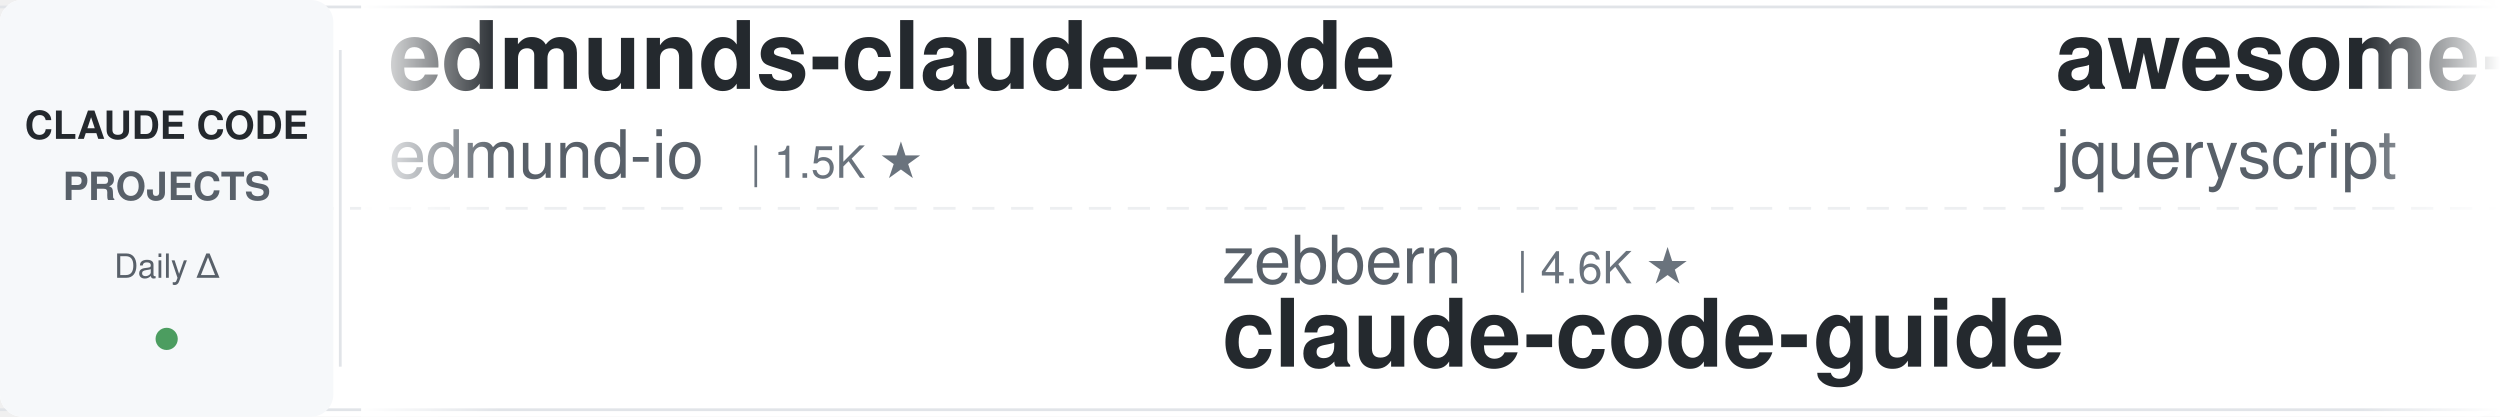
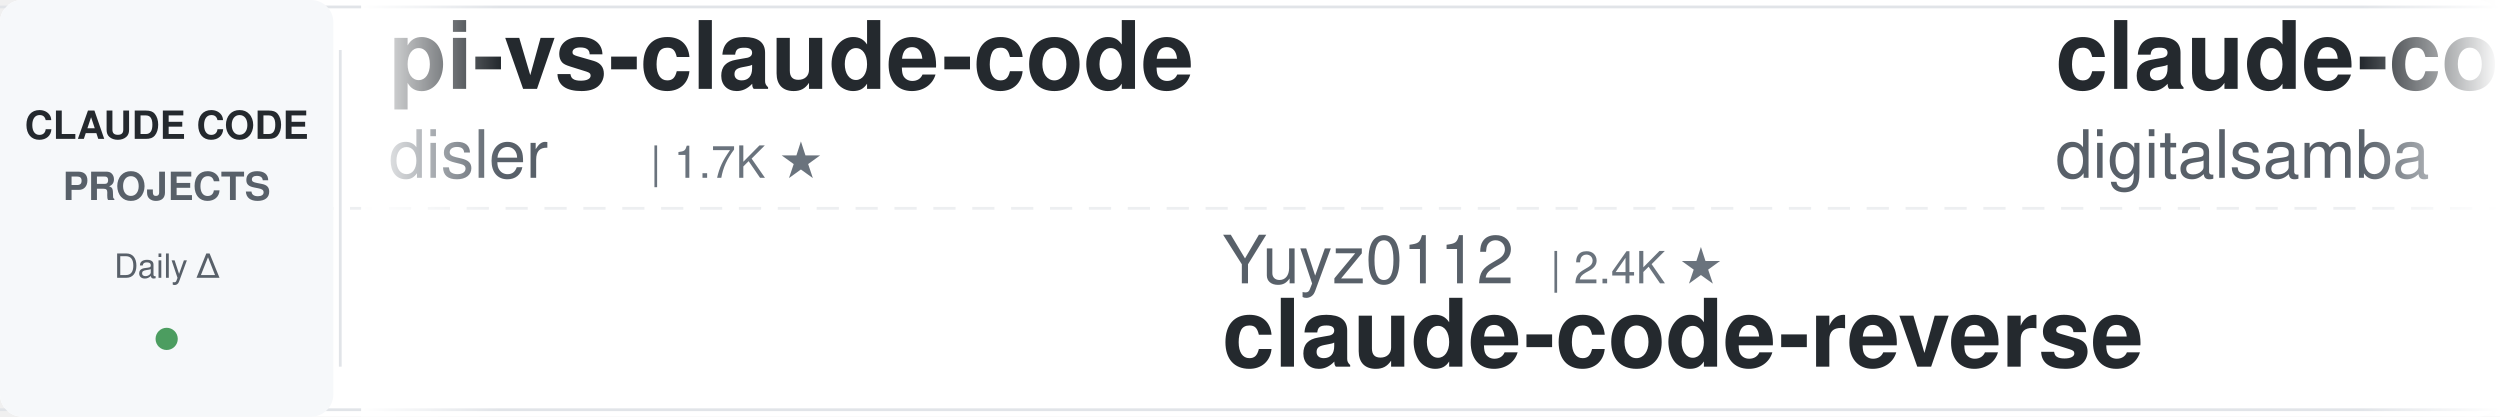
<svg xmlns="http://www.w3.org/2000/svg" width="900" height="150">
  <defs>
    <linearGradient id="leftFade" x1="0%" y1="0%" x2="100%" y2="0%">
      <stop offset="0%" style="stop-color:#ffffff;stop-opacity:1" />
      <stop offset="100%" style="stop-color:#ffffff;stop-opacity:0" />
    </linearGradient>
    <linearGradient id="rightFade" x1="0%" y1="0%" x2="100%" y2="0%">
      <stop offset="0%" style="stop-color:#ffffff;stop-opacity:0" />
      <stop offset="100%" style="stop-color:#ffffff;stop-opacity:1" />
    </linearGradient>
  </defs>
  <rect width="900" height="150" fill="#ffffff" rx="8" />
  <rect x="0" y="2" width="900" height="1" fill="#e1e4e8" />
  <rect x="0" y="147" width="900" height="1" fill="#e1e4e8" />
  <line x1="0" y1="75" x2="900" y2="75" stroke="#e1e4e8" stroke-width="1" stroke-dasharray="8 6" opacity="0.6" />
  <rect x="0" y="0" width="120" height="150" fill="#f6f8fa" rx="8" />
  <text x="60" y="50" font-family="-apple-system, BlinkMacSystemFont, 'Segoe UI', Helvetica, Arial, sans-serif" font-size="14" font-weight="600" fill="#24292e" text-anchor="middle">CLAUDE CODE</text>
  <text x="60" y="72" font-family="-apple-system, BlinkMacSystemFont, 'Segoe UI', Helvetica, Arial, sans-serif" font-size="14" font-weight="600" fill="#586069" text-anchor="middle">PROJECTS</text>
  <text x="60" y="100" font-family="-apple-system, BlinkMacSystemFont, 'Segoe UI', Helvetica, Arial, sans-serif" font-size="12" font-weight="500" fill="#586069" text-anchor="middle">Daily Δ</text>
  <circle cx="60" cy="122" r="4" fill="#22863a" opacity="0.8" />
  <rect x="122" y="18" width="1" height="114" fill="#e1e4e8" />
  <clipPath id="tickerClip">
    <rect x="130" y="0" width="770" height="150" />
  </clipPath>
  <g clip-path="url(#tickerClip)">
    <g id="tickerItems">
      <animateTransform attributeName="transform" attributeType="XML" type="translate" from="0 0" to="-3000 0" dur="54s" repeatCount="indefinite" />
      <g transform="translate(0, 0)">
-         <text x="140" y="32" font-family="-apple-system, BlinkMacSystemFont, 'Segoe UI', Helvetica, Arial, sans-serif" font-size="34" font-weight="600" fill="#24292e">edmunds-claude-code</text>
-         <text x="140" y="64" font-family="-apple-system, BlinkMacSystemFont, 'Segoe UI', Helvetica, Arial, sans-serif" font-size="24" font-weight="400" fill="#586069">edmund-io</text>
-         <text x="270" y="64" font-family="-apple-system, BlinkMacSystemFont, 'Segoe UI', Helvetica, Arial, sans-serif" font-size="16" font-weight="500" fill="#6a737d">| 1.5K ★</text>
+         <text x="140" y="32" font-family="-apple-system, BlinkMacSystemFont, 'Segoe UI', Helvetica, Arial, sans-serif" font-size="34" font-weight="600" fill="#24292e">pi-vs-claude-code</text>
+         <text x="140" y="64" font-family="-apple-system, BlinkMacSystemFont, 'Segoe UI', Helvetica, Arial, sans-serif" font-size="24" font-weight="400" fill="#586069">disler</text>
+         <text x="234" y="64" font-family="-apple-system, BlinkMacSystemFont, 'Segoe UI', Helvetica, Arial, sans-serif" font-size="16" font-weight="500" fill="#6a737d">| 1.7K ★</text>
      </g>
      <g transform="translate(300, 0)">
-         <text x="140" y="102" font-family="-apple-system, BlinkMacSystemFont, 'Segoe UI', Helvetica, Arial, sans-serif" font-size="24" font-weight="400" fill="#586069">zebbern</text>
-         <text x="246" y="102" font-family="-apple-system, BlinkMacSystemFont, 'Segoe UI', Helvetica, Arial, sans-serif" font-size="16" font-weight="500" fill="#6a737d">| 4.6K ★</text>
-         <text x="140" y="132" font-family="-apple-system, BlinkMacSystemFont, 'Segoe UI', Helvetica, Arial, sans-serif" font-size="34" font-weight="600" fill="#24292e">claude-code-guide</text>
-       </g>
-       <g transform="translate(600, 0)">
-         <text x="140" y="32" font-family="-apple-system, BlinkMacSystemFont, 'Segoe UI', Helvetica, Arial, sans-serif" font-size="34" font-weight="600" fill="#24292e">awesome-claude-code</text>
-         <text x="140" y="64" font-family="-apple-system, BlinkMacSystemFont, 'Segoe UI', Helvetica, Arial, sans-serif" font-size="24" font-weight="400" fill="#586069">jqueryscript</text>
-         <text x="306" y="64" font-family="-apple-system, BlinkMacSystemFont, 'Segoe UI', Helvetica, Arial, sans-serif" font-size="16" font-weight="500" fill="#6a737d">| 523 ★</text>
-       </g>
-       <g transform="translate(900, 0)">
        <text x="140" y="102" font-family="-apple-system, BlinkMacSystemFont, 'Segoe UI', Helvetica, Arial, sans-serif" font-size="24" font-weight="400" fill="#586069">Yuyz0112</text>
        <text x="258" y="102" font-family="-apple-system, BlinkMacSystemFont, 'Segoe UI', Helvetica, Arial, sans-serif" font-size="16" font-weight="500" fill="#6a737d">| 2.4K ★</text>
        <text x="140" y="132" font-family="-apple-system, BlinkMacSystemFont, 'Segoe UI', Helvetica, Arial, sans-serif" font-size="34" font-weight="600" fill="#24292e">claude-code-reverse</text>
      </g>
+       <g transform="translate(600, 0)">
+         <text x="140" y="32" font-family="-apple-system, BlinkMacSystemFont, 'Segoe UI', Helvetica, Arial, sans-serif" font-size="34" font-weight="600" fill="#24292e">claude-code-video-toolki...</text>
+         <text x="140" y="64" font-family="-apple-system, BlinkMacSystemFont, 'Segoe UI', Helvetica, Arial, sans-serif" font-size="24" font-weight="400" fill="#586069">digitalsamba</text>
+         <text x="306" y="64" font-family="-apple-system, BlinkMacSystemFont, 'Segoe UI', Helvetica, Arial, sans-serif" font-size="16" font-weight="500" fill="#6a737d">| 2.2K ★</text>
+       </g>
+       <g transform="translate(900, 0)">
+         <text x="140" y="102" font-family="-apple-system, BlinkMacSystemFont, 'Segoe UI', Helvetica, Arial, sans-serif" font-size="24" font-weight="400" fill="#586069">lintsinghua</text>
+         <text x="294" y="102" font-family="-apple-system, BlinkMacSystemFont, 'Segoe UI', Helvetica, Arial, sans-serif" font-size="16" font-weight="500" fill="#6a737d">| 4.3K ★</text>
+         <text x="140" y="132" font-family="-apple-system, BlinkMacSystemFont, 'Segoe UI', Helvetica, Arial, sans-serif" font-size="34" font-weight="600" fill="#24292e">claude-code-book</text>
+       </g>
      <g transform="translate(1200, 0)">
-         <text x="140" y="32" font-family="-apple-system, BlinkMacSystemFont, 'Segoe UI', Helvetica, Arial, sans-serif" font-size="34" font-weight="600" fill="#24292e">claude-code-best-practic...</text>
-         <text x="140" y="64" font-family="-apple-system, BlinkMacSystemFont, 'Segoe UI', Helvetica, Arial, sans-serif" font-size="24" font-weight="400" fill="#586069">shanraisshan</text>
-         <text x="306" y="64" font-family="-apple-system, BlinkMacSystemFont, 'Segoe UI', Helvetica, Arial, sans-serif" font-size="16" font-weight="500" fill="#6a737d">| 67.0K ★</text>
+         <text x="140" y="32" font-family="-apple-system, BlinkMacSystemFont, 'Segoe UI', Helvetica, Arial, sans-serif" font-size="34" font-weight="600" fill="#24292e">claude-code-security-rev...</text>
+         <text x="140" y="64" font-family="-apple-system, BlinkMacSystemFont, 'Segoe UI', Helvetica, Arial, sans-serif" font-size="24" font-weight="400" fill="#586069">anthropics</text>
+         <text x="282" y="64" font-family="-apple-system, BlinkMacSystemFont, 'Segoe UI', Helvetica, Arial, sans-serif" font-size="16" font-weight="500" fill="#6a737d">| 6.3K ★</text>
      </g>
      <g transform="translate(1500, 0)">
-         <text x="140" y="102" font-family="-apple-system, BlinkMacSystemFont, 'Segoe UI', Helvetica, Arial, sans-serif" font-size="24" font-weight="400" fill="#586069">luyao618</text>
+         <text x="140" y="102" font-family="-apple-system, BlinkMacSystemFont, 'Segoe UI', Helvetica, Arial, sans-serif" font-size="24" font-weight="400" fill="#586069">feiskyer</text>
        <text x="258" y="102" font-family="-apple-system, BlinkMacSystemFont, 'Segoe UI', Helvetica, Arial, sans-serif" font-size="16" font-weight="500" fill="#6a737d">| 1.7K ★</text>
-         <text x="140" y="132" font-family="-apple-system, BlinkMacSystemFont, 'Segoe UI', Helvetica, Arial, sans-serif" font-size="34" font-weight="600" fill="#24292e">Claude-Code-Source-Study</text>
+         <text x="140" y="132" font-family="-apple-system, BlinkMacSystemFont, 'Segoe UI', Helvetica, Arial, sans-serif" font-size="34" font-weight="600" fill="#24292e">claude-code-settings</text>
      </g>
      <g transform="translate(1800, 0)">
-         <text x="140" y="32" font-family="-apple-system, BlinkMacSystemFont, 'Segoe UI', Helvetica, Arial, sans-serif" font-size="34" font-weight="600" fill="#24292e">Auto-claude-code-researc...</text>
-         <text x="140" y="64" font-family="-apple-system, BlinkMacSystemFont, 'Segoe UI', Helvetica, Arial, sans-serif" font-size="24" font-weight="400" fill="#586069">wanshuiyin</text>
-         <text x="282" y="64" font-family="-apple-system, BlinkMacSystemFont, 'Segoe UI', Helvetica, Arial, sans-serif" font-size="16" font-weight="500" fill="#6a737d">| 16.9K ★</text>
+         <text x="140" y="32" font-family="-apple-system, BlinkMacSystemFont, 'Segoe UI', Helvetica, Arial, sans-serif" font-size="34" font-weight="600" fill="#24292e">claude-code-analysis</text>
+         <text x="140" y="64" font-family="-apple-system, BlinkMacSystemFont, 'Segoe UI', Helvetica, Arial, sans-serif" font-size="24" font-weight="400" fill="#586069">liuup</text>
+         <text x="222" y="64" font-family="-apple-system, BlinkMacSystemFont, 'Segoe UI', Helvetica, Arial, sans-serif" font-size="16" font-weight="500" fill="#6a737d">| 4.0K ★</text>
      </g>
      <g transform="translate(2100, 0)">
-         <text x="140" y="102" font-family="-apple-system, BlinkMacSystemFont, 'Segoe UI', Helvetica, Arial, sans-serif" font-size="24" font-weight="400" fill="#586069">Alishahryar1</text>
-         <text x="306" y="102" font-family="-apple-system, BlinkMacSystemFont, 'Segoe UI', Helvetica, Arial, sans-serif" font-size="16" font-weight="500" fill="#6a737d">| 56.4K ★</text>
-         <text x="140" y="132" font-family="-apple-system, BlinkMacSystemFont, 'Segoe UI', Helvetica, Arial, sans-serif" font-size="34" font-weight="600" fill="#24292e">free-claude-code</text>
+         <text x="140" y="102" font-family="-apple-system, BlinkMacSystemFont, 'Segoe UI', Helvetica, Arial, sans-serif" font-size="24" font-weight="400" fill="#586069">frankbria</text>
+         <text x="270" y="102" font-family="-apple-system, BlinkMacSystemFont, 'Segoe UI', Helvetica, Arial, sans-serif" font-size="16" font-weight="500" fill="#6a737d">| 9.6K ★</text>
+         <text x="140" y="132" font-family="-apple-system, BlinkMacSystemFont, 'Segoe UI', Helvetica, Arial, sans-serif" font-size="34" font-weight="600" fill="#24292e">ralph-claude-code</text>
      </g>
      <g transform="translate(2400, 0)">
-         <text x="140" y="32" font-family="-apple-system, BlinkMacSystemFont, 'Segoe UI', Helvetica, Arial, sans-serif" font-size="34" font-weight="600" fill="#24292e">Claude-Code-Usage-Monito...</text>
-         <text x="140" y="64" font-family="-apple-system, BlinkMacSystemFont, 'Segoe UI', Helvetica, Arial, sans-serif" font-size="24" font-weight="400" fill="#586069">Maciek-roboblog</text>
-         <text x="342" y="64" font-family="-apple-system, BlinkMacSystemFont, 'Segoe UI', Helvetica, Arial, sans-serif" font-size="16" font-weight="500" fill="#6a737d">| 8.7K ★</text>
+         <text x="140" y="32" font-family="-apple-system, BlinkMacSystemFont, 'Segoe UI', Helvetica, Arial, sans-serif" font-size="34" font-weight="600" fill="#24292e">arcads-claude-code</text>
+         <text x="140" y="64" font-family="-apple-system, BlinkMacSystemFont, 'Segoe UI', Helvetica, Arial, sans-serif" font-size="24" font-weight="400" fill="#586069">krusemediallc</text>
+         <text x="318" y="64" font-family="-apple-system, BlinkMacSystemFont, 'Segoe UI', Helvetica, Arial, sans-serif" font-size="16" font-weight="500" fill="#6a737d">| 1.6K ★</text>
      </g>
      <g transform="translate(2700, 0)">
-         <text x="140" y="102" font-family="-apple-system, BlinkMacSystemFont, 'Segoe UI', Helvetica, Arial, sans-serif" font-size="24" font-weight="400" fill="#586069">xu-xiang</text>
-         <text x="258" y="102" font-family="-apple-system, BlinkMacSystemFont, 'Segoe UI', Helvetica, Arial, sans-serif" font-size="16" font-weight="500" fill="#6a737d">| 2.0K ★</text>
-         <text x="140" y="132" font-family="-apple-system, BlinkMacSystemFont, 'Segoe UI', Helvetica, Arial, sans-serif" font-size="34" font-weight="600" fill="#24292e">everything-claude-code-z...</text>
+         <text x="140" y="102" font-family="-apple-system, BlinkMacSystemFont, 'Segoe UI', Helvetica, Arial, sans-serif" font-size="24" font-weight="400" fill="#586069">oboard</text>
+         <text x="234" y="102" font-family="-apple-system, BlinkMacSystemFont, 'Segoe UI', Helvetica, Arial, sans-serif" font-size="16" font-weight="500" fill="#6a737d">| 3.3K ★</text>
+         <text x="140" y="132" font-family="-apple-system, BlinkMacSystemFont, 'Segoe UI', Helvetica, Arial, sans-serif" font-size="34" font-weight="600" fill="#24292e">claude-code-rev</text>
      </g>
      <g transform="translate(3000, 0)">
-         <text x="140" y="32" font-family="-apple-system, BlinkMacSystemFont, 'Segoe UI', Helvetica, Arial, sans-serif" font-size="34" font-weight="600" fill="#24292e">edmunds-claude-code</text>
-         <text x="140" y="64" font-family="-apple-system, BlinkMacSystemFont, 'Segoe UI', Helvetica, Arial, sans-serif" font-size="24" font-weight="400" fill="#586069">edmund-io</text>
-         <text x="270" y="64" font-family="-apple-system, BlinkMacSystemFont, 'Segoe UI', Helvetica, Arial, sans-serif" font-size="16" font-weight="500" fill="#6a737d">| 1.5K ★</text>
+         <text x="140" y="32" font-family="-apple-system, BlinkMacSystemFont, 'Segoe UI', Helvetica, Arial, sans-serif" font-size="34" font-weight="600" fill="#24292e">pi-vs-claude-code</text>
+         <text x="140" y="64" font-family="-apple-system, BlinkMacSystemFont, 'Segoe UI', Helvetica, Arial, sans-serif" font-size="24" font-weight="400" fill="#586069">disler</text>
+         <text x="234" y="64" font-family="-apple-system, BlinkMacSystemFont, 'Segoe UI', Helvetica, Arial, sans-serif" font-size="16" font-weight="500" fill="#6a737d">| 1.7K ★</text>
      </g>
      <g transform="translate(3300, 0)">
-         <text x="140" y="102" font-family="-apple-system, BlinkMacSystemFont, 'Segoe UI', Helvetica, Arial, sans-serif" font-size="24" font-weight="400" fill="#586069">zebbern</text>
-         <text x="246" y="102" font-family="-apple-system, BlinkMacSystemFont, 'Segoe UI', Helvetica, Arial, sans-serif" font-size="16" font-weight="500" fill="#6a737d">| 4.6K ★</text>
-         <text x="140" y="132" font-family="-apple-system, BlinkMacSystemFont, 'Segoe UI', Helvetica, Arial, sans-serif" font-size="34" font-weight="600" fill="#24292e">claude-code-guide</text>
-       </g>
-       <g transform="translate(3600, 0)">
-         <text x="140" y="32" font-family="-apple-system, BlinkMacSystemFont, 'Segoe UI', Helvetica, Arial, sans-serif" font-size="34" font-weight="600" fill="#24292e">awesome-claude-code</text>
-         <text x="140" y="64" font-family="-apple-system, BlinkMacSystemFont, 'Segoe UI', Helvetica, Arial, sans-serif" font-size="24" font-weight="400" fill="#586069">jqueryscript</text>
-         <text x="306" y="64" font-family="-apple-system, BlinkMacSystemFont, 'Segoe UI', Helvetica, Arial, sans-serif" font-size="16" font-weight="500" fill="#6a737d">| 523 ★</text>
-       </g>
-       <g transform="translate(3900, 0)">
        <text x="140" y="102" font-family="-apple-system, BlinkMacSystemFont, 'Segoe UI', Helvetica, Arial, sans-serif" font-size="24" font-weight="400" fill="#586069">Yuyz0112</text>
        <text x="258" y="102" font-family="-apple-system, BlinkMacSystemFont, 'Segoe UI', Helvetica, Arial, sans-serif" font-size="16" font-weight="500" fill="#6a737d">| 2.4K ★</text>
        <text x="140" y="132" font-family="-apple-system, BlinkMacSystemFont, 'Segoe UI', Helvetica, Arial, sans-serif" font-size="34" font-weight="600" fill="#24292e">claude-code-reverse</text>
+       </g>
+       <g transform="translate(3600, 0)">
+         <text x="140" y="32" font-family="-apple-system, BlinkMacSystemFont, 'Segoe UI', Helvetica, Arial, sans-serif" font-size="34" font-weight="600" fill="#24292e">claude-code-video-toolki...</text>
+         <text x="140" y="64" font-family="-apple-system, BlinkMacSystemFont, 'Segoe UI', Helvetica, Arial, sans-serif" font-size="24" font-weight="400" fill="#586069">digitalsamba</text>
+         <text x="306" y="64" font-family="-apple-system, BlinkMacSystemFont, 'Segoe UI', Helvetica, Arial, sans-serif" font-size="16" font-weight="500" fill="#6a737d">| 2.2K ★</text>
+       </g>
+       <g transform="translate(3900, 0)">
+         <text x="140" y="102" font-family="-apple-system, BlinkMacSystemFont, 'Segoe UI', Helvetica, Arial, sans-serif" font-size="24" font-weight="400" fill="#586069">lintsinghua</text>
+         <text x="294" y="102" font-family="-apple-system, BlinkMacSystemFont, 'Segoe UI', Helvetica, Arial, sans-serif" font-size="16" font-weight="500" fill="#6a737d">| 4.3K ★</text>
+         <text x="140" y="132" font-family="-apple-system, BlinkMacSystemFont, 'Segoe UI', Helvetica, Arial, sans-serif" font-size="34" font-weight="600" fill="#24292e">claude-code-book</text>
      </g>
    </g>
  </g>
  <rect x="130" y="0" width="50" height="150" fill="url(#leftFade)" />
  <rect x="850" y="0" width="50" height="150" fill="url(#rightFade)" />
</svg>
